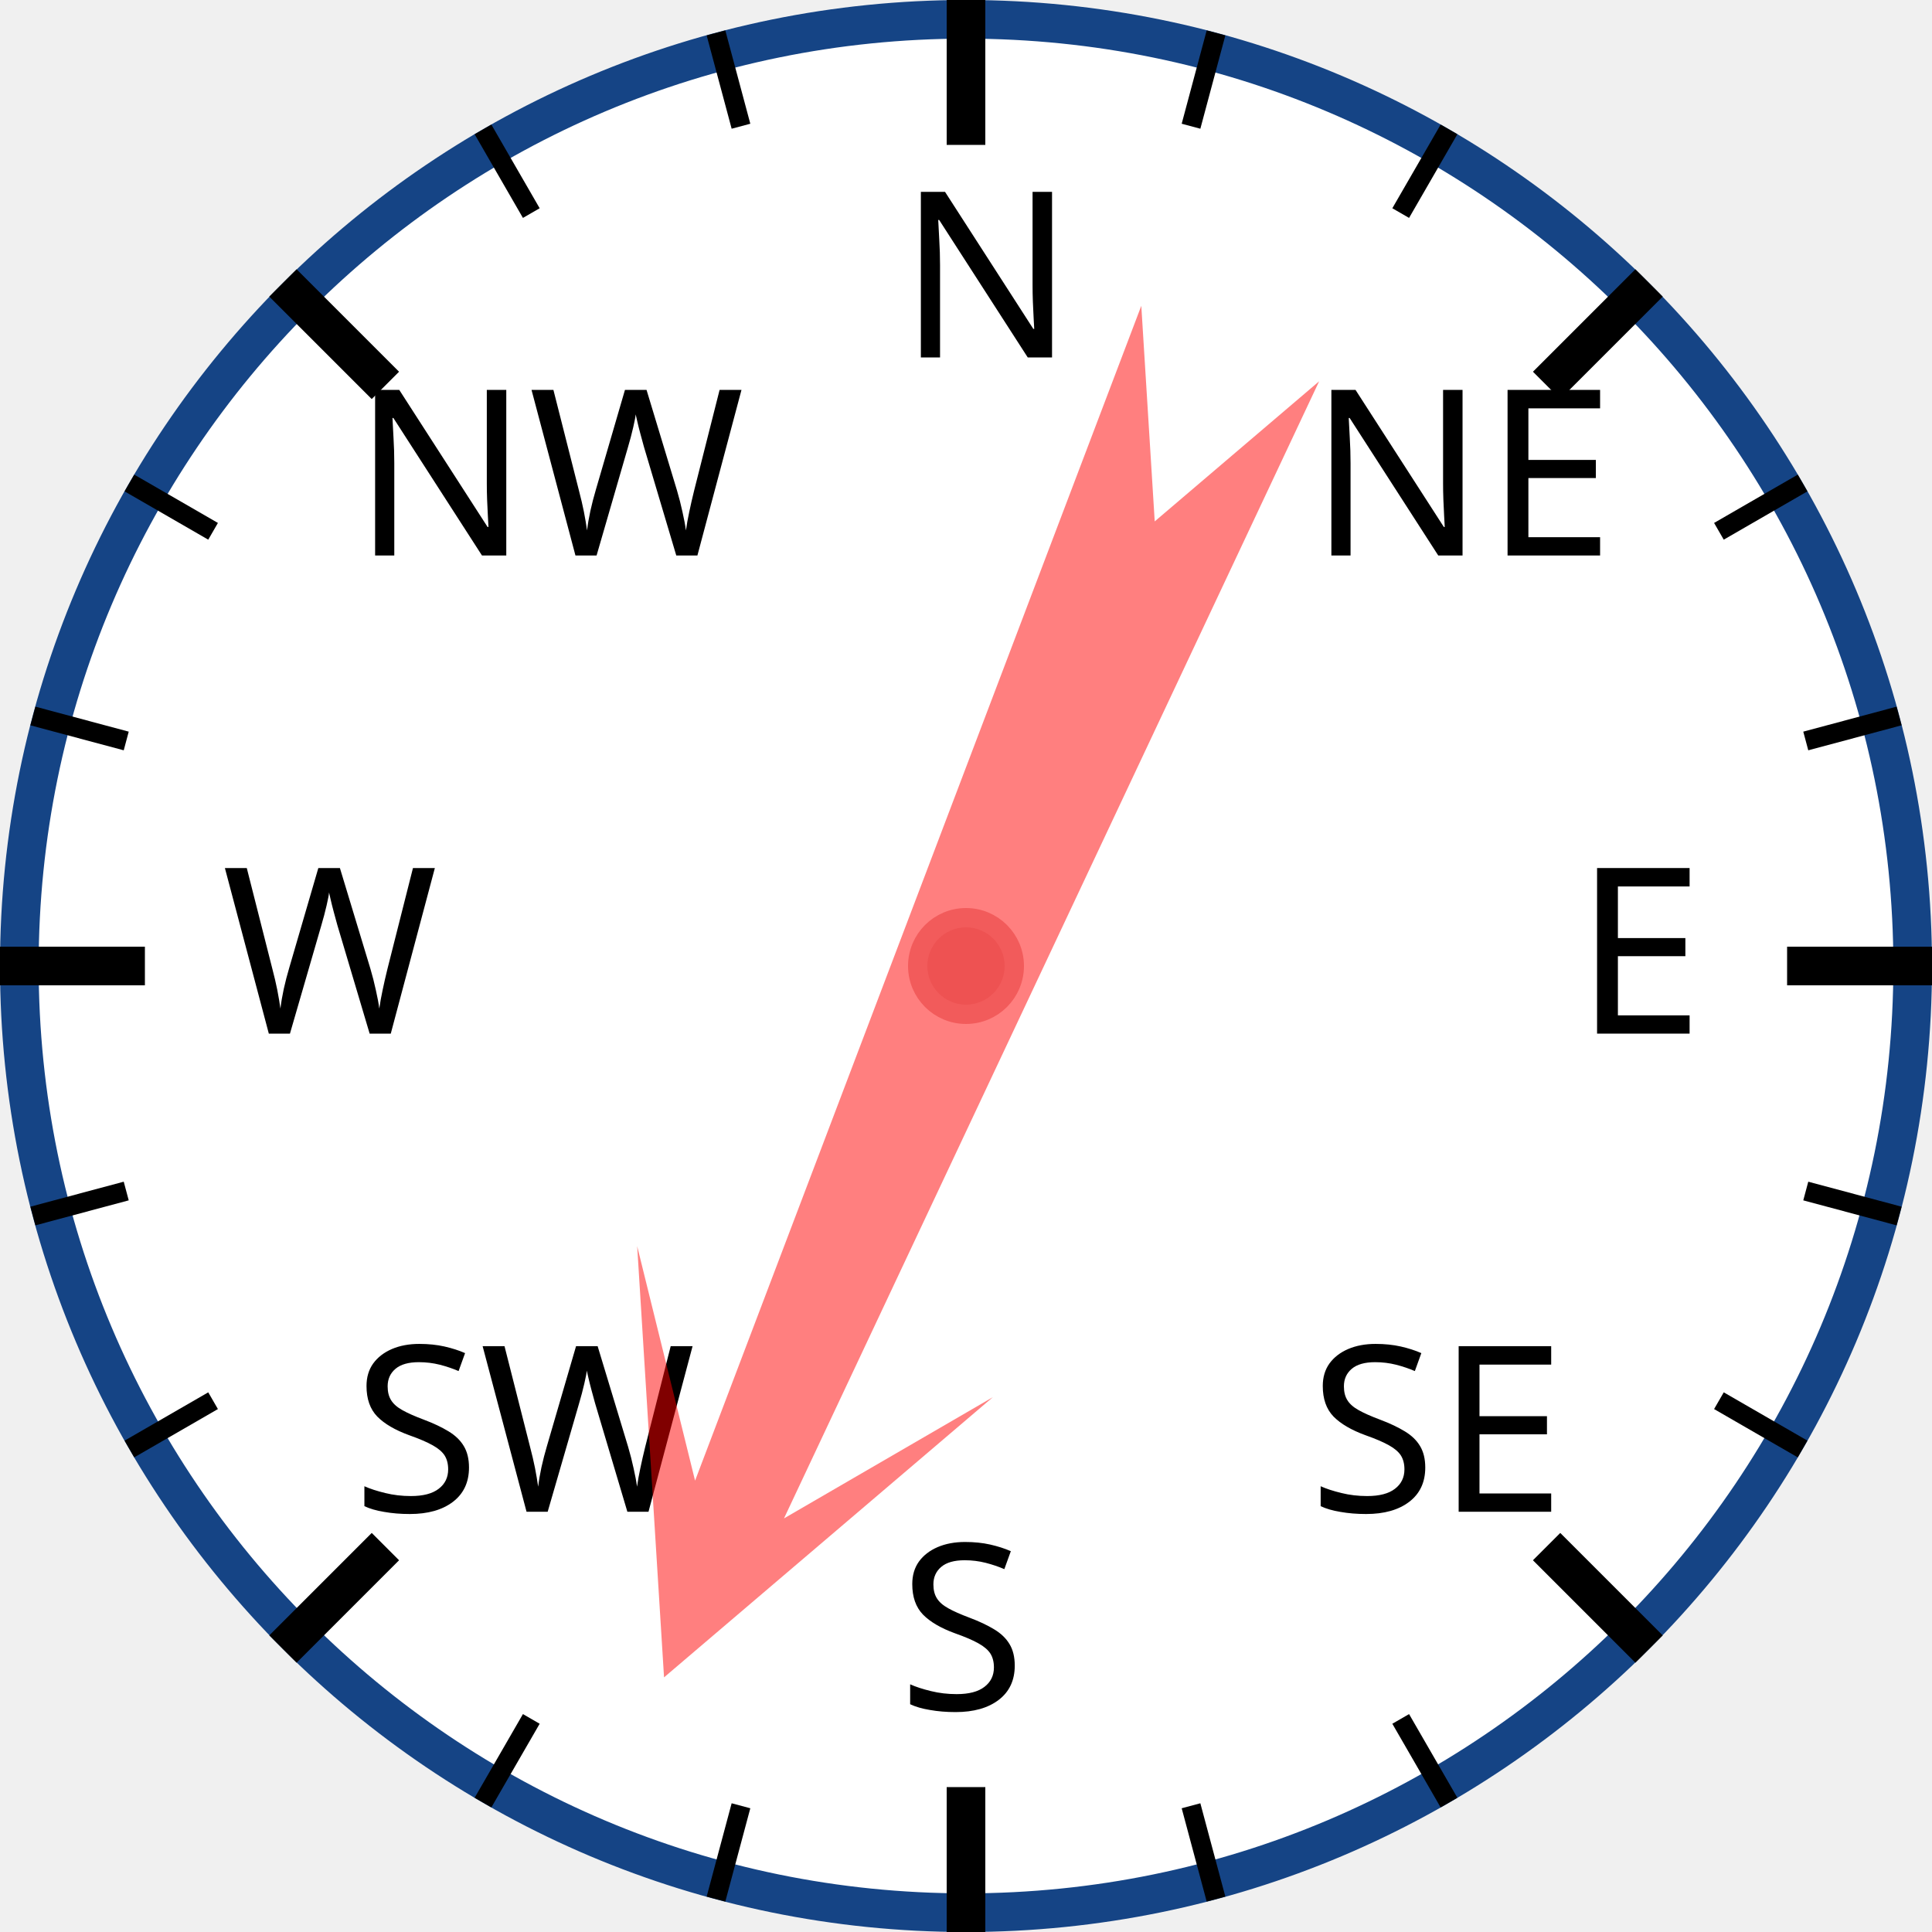
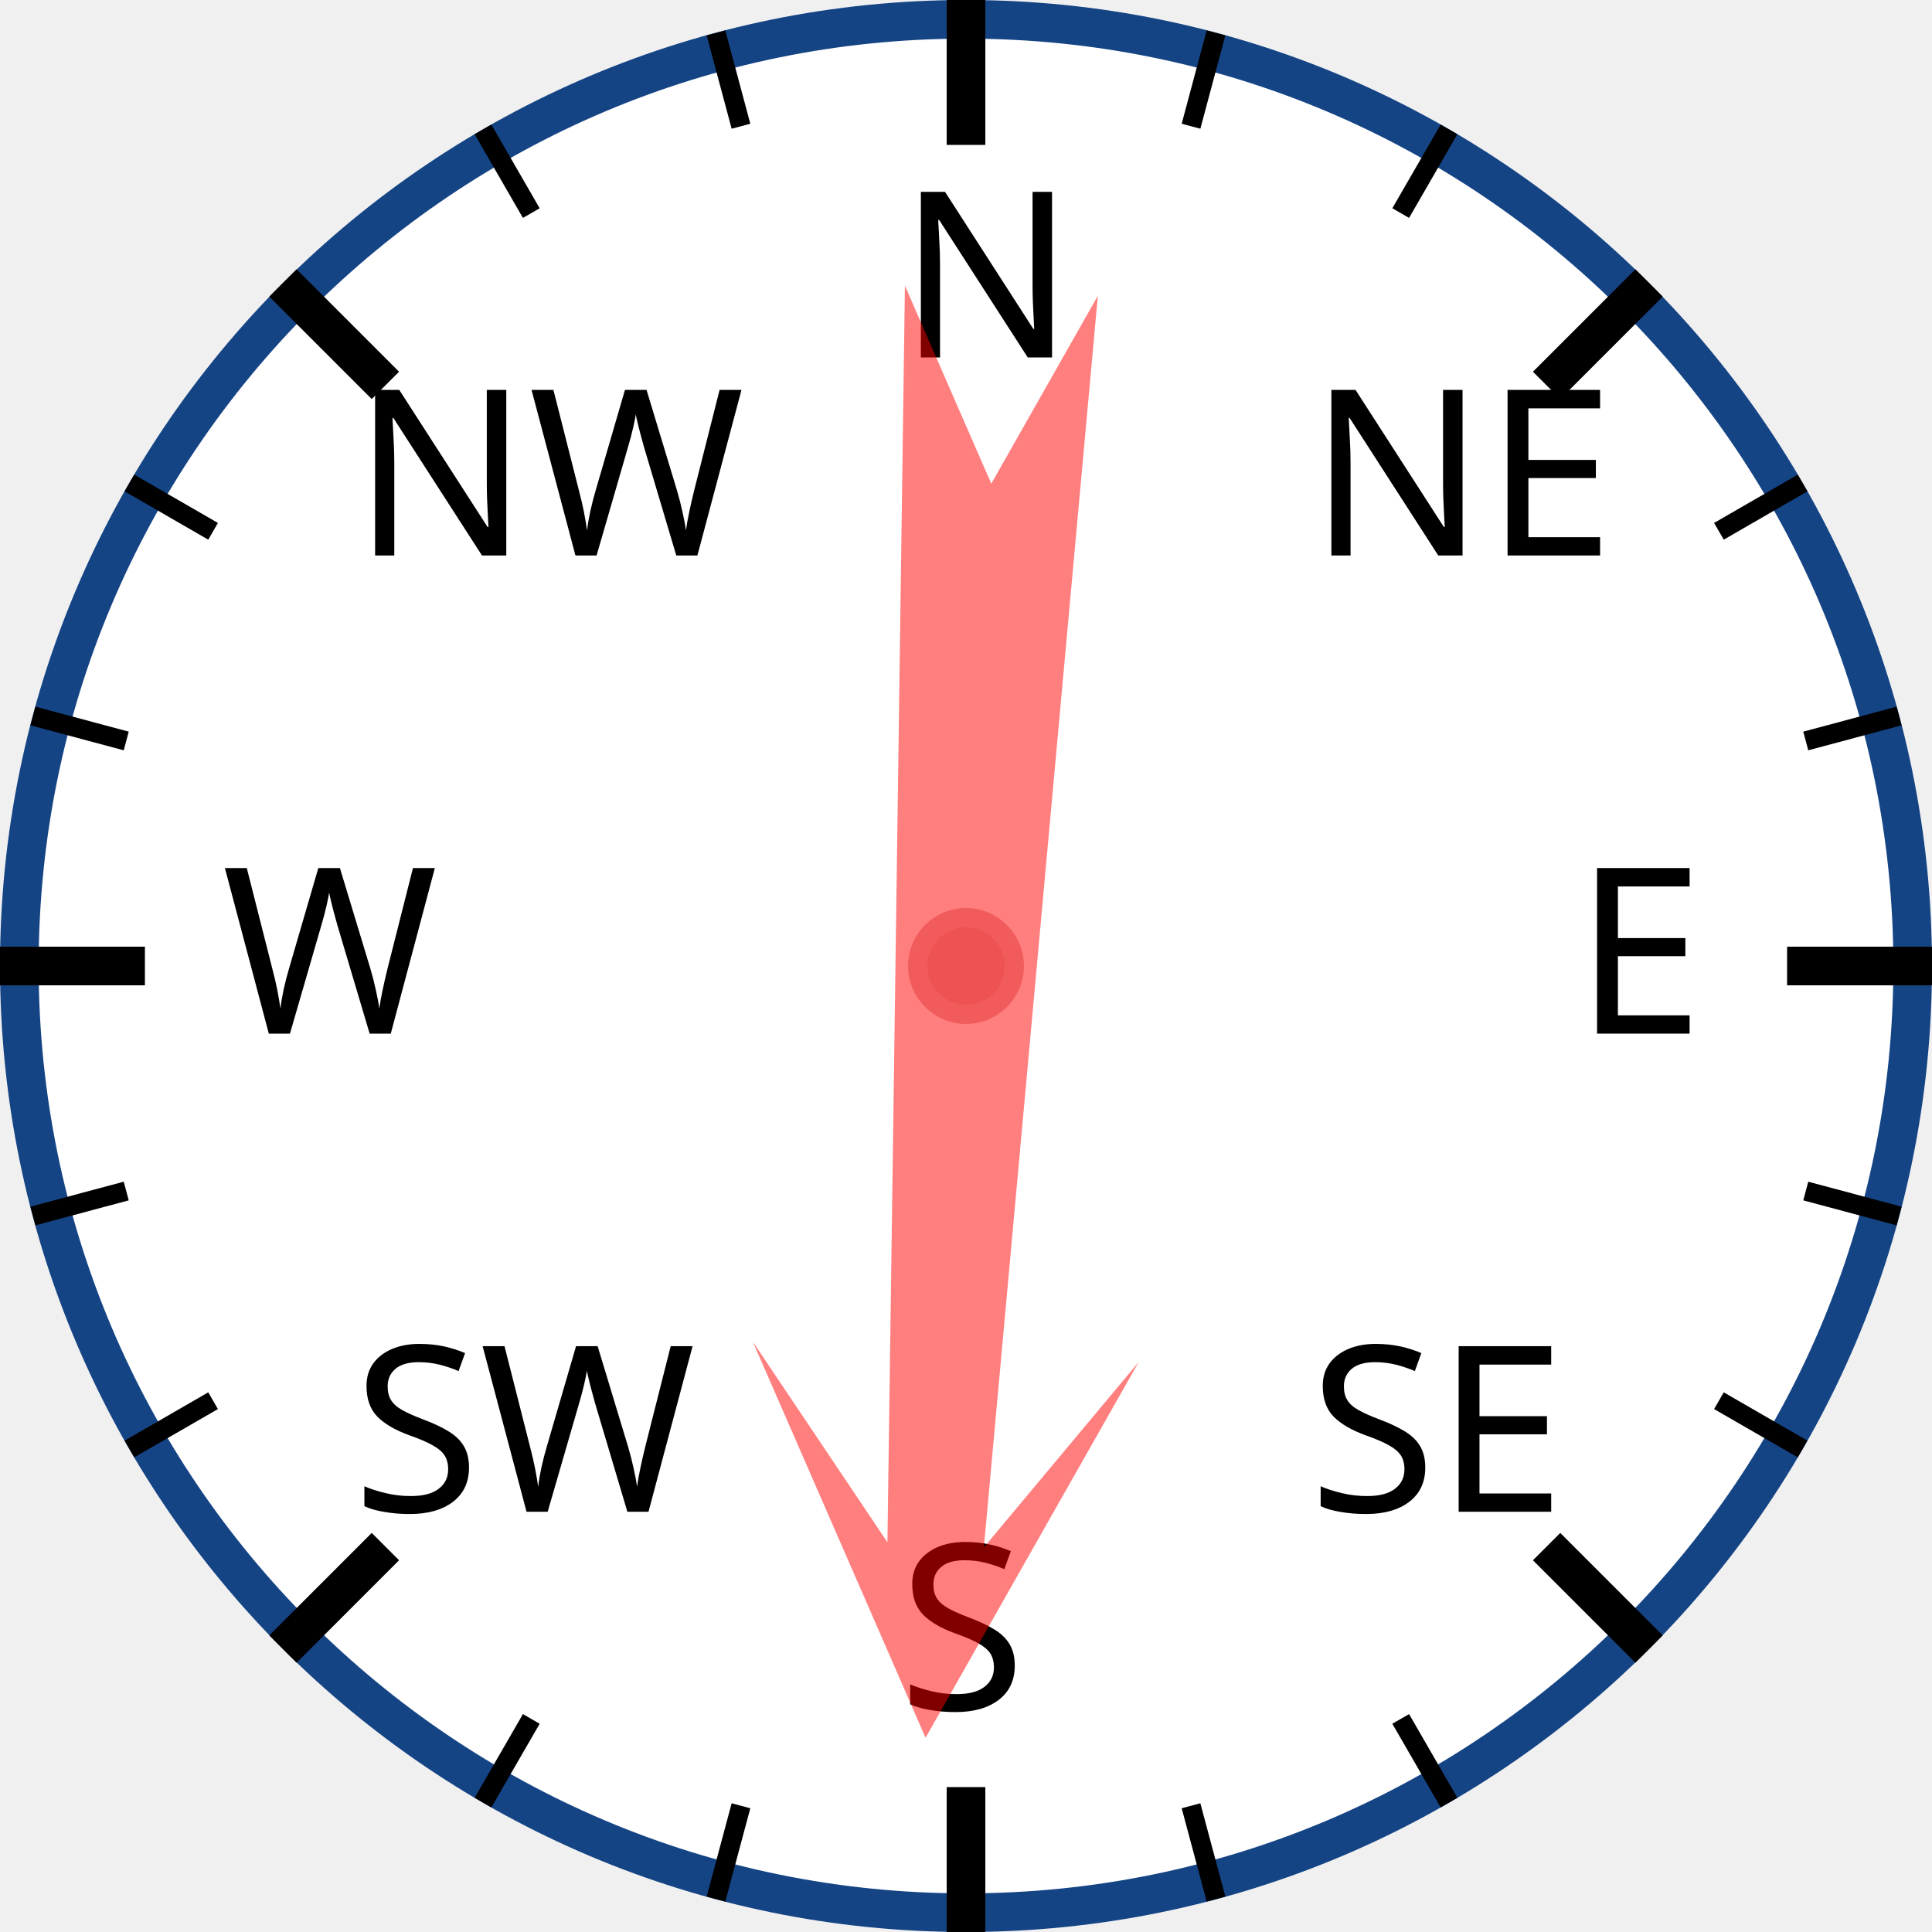
<svg xmlns="http://www.w3.org/2000/svg" width="120px" height="120px" viewBox="0 0 200 200">
  <circle cx="100" cy="100" r="98" style="fill: white; stroke: #154485; stroke-width: 4;" />
  <text x="93.0" y="37.0" style="font-family: sans-serif; font-size: 18pt;">N</text>
  <line x1="100.0" y1="0.0" x2="100.0" y2="15.0" style="stroke: black; stroke-width: 4;" />
  <line x1="74.118" y1="3.407" x2="76.706" y2="13.067" style="stroke: black; stroke-width: 2;" />
  <line x1="50" y1="13.397" x2="55" y2="22.058" style="stroke: black; stroke-width: 2;" />
  <text x="36.503" y="57.503" style="font-family: sans-serif; font-size: 18pt;">NW</text>
  <line x1="29.289" y1="29.289" x2="39.896" y2="39.896" style="stroke: black; stroke-width: 4;" />
  <line x1="13.397" y1="50" x2="22.058" y2="55" style="stroke: black; stroke-width: 2;" />
  <line x1="3.407" y1="74.118" x2="13.067" y2="76.706" style="stroke: black; stroke-width: 2;" />
  <text x="23.0" y="107.0" style="font-family: sans-serif; font-size: 18pt;">W</text>
  <line x1="0.0" y1="100.0" x2="15.0" y2="100.0" style="stroke: black; stroke-width: 4;" />
  <line x1="3.407" y1="125.882" x2="13.067" y2="123.294" style="stroke: black; stroke-width: 2;" />
  <line x1="13.397" y1="150" x2="22.058" y2="145" style="stroke: black; stroke-width: 2;" />
  <text x="36.503" y="156.497" style="font-family: sans-serif; font-size: 18pt;">SW</text>
  <line x1="29.289" y1="170.711" x2="39.896" y2="160.104" style="stroke: black; stroke-width: 4;" />
  <line x1="50" y1="186.603" x2="55" y2="177.942" style="stroke: black; stroke-width: 2;" />
  <line x1="74.118" y1="196.593" x2="76.706" y2="186.933" style="stroke: black; stroke-width: 2;" />
  <text x="93" y="177.0" style="font-family: sans-serif; font-size: 18pt;">S</text>
  <line x1="100" y1="200.0" x2="100" y2="185.0" style="stroke: black; stroke-width: 4;" />
  <line x1="125.882" y1="196.593" x2="123.294" y2="186.933" style="stroke: black; stroke-width: 2;" />
  <line x1="150.0" y1="186.603" x2="145.0" y2="177.942" style="stroke: black; stroke-width: 2;" />
  <text x="135.497" y="156.497" style="font-family: sans-serif; font-size: 18pt;">SE</text>
  <line x1="170.711" y1="170.711" x2="160.104" y2="160.104" style="stroke: black; stroke-width: 4;" />
  <line x1="186.603" y1="150" x2="177.942" y2="145" style="stroke: black; stroke-width: 2;" />
  <line x1="196.593" y1="125.882" x2="186.933" y2="123.294" style="stroke: black; stroke-width: 2;" />
  <text x="163.0" y="107" style="font-family: sans-serif; font-size: 18pt;">E</text>
  <line x1="200.0" y1="100" x2="185.0" y2="100" style="stroke: black; stroke-width: 4;" />
  <line x1="196.593" y1="74.118" x2="186.933" y2="76.706" style="stroke: black; stroke-width: 2;" />
  <line x1="186.603" y1="50" x2="177.942" y2="55" style="stroke: black; stroke-width: 2;" />
  <text x="135.497" y="57.503" style="font-family: sans-serif; font-size: 18pt;">NE</text>
  <line x1="170.711" y1="29.289" x2="160.104" y2="39.896" style="stroke: black; stroke-width: 4;" />
  <line x1="150" y1="13.397" x2="145" y2="22.058" style="stroke: black; stroke-width: 2;" />
  <line x1="125.882" y1="3.407" x2="123.294" y2="13.067" style="stroke: black; stroke-width: 2;" />
-   <polygon points="100 20 120 60 105 40 110 170 100 150 90 170 95 40 80 60" style="fill: red; fill-opacity: 0.5;" transform="rotate(203,100,100)" />
+   <polygon points="100 20 120 60 105 40 110 170 100 150 90 170 95 40 80 60" style="fill: red; fill-opacity: 0.5;" transform="rotate(183,100,100)" />
  <circle cx="100" cy="100" r="5" style="fill: #EE5252; stroke: #F25B5B; stroke-width: 2;" />
</svg>
